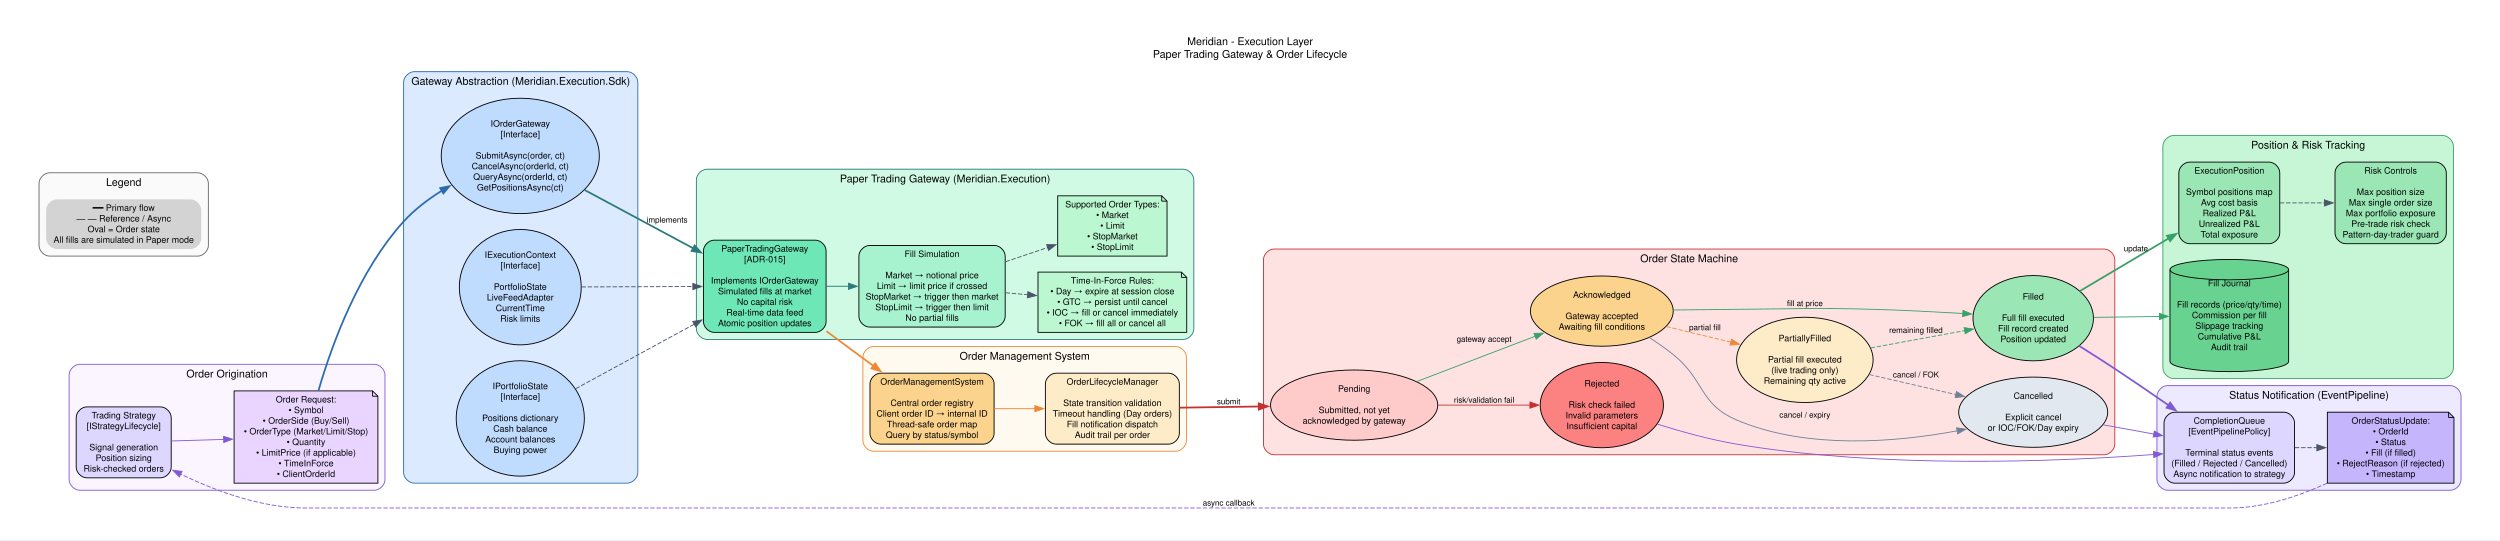
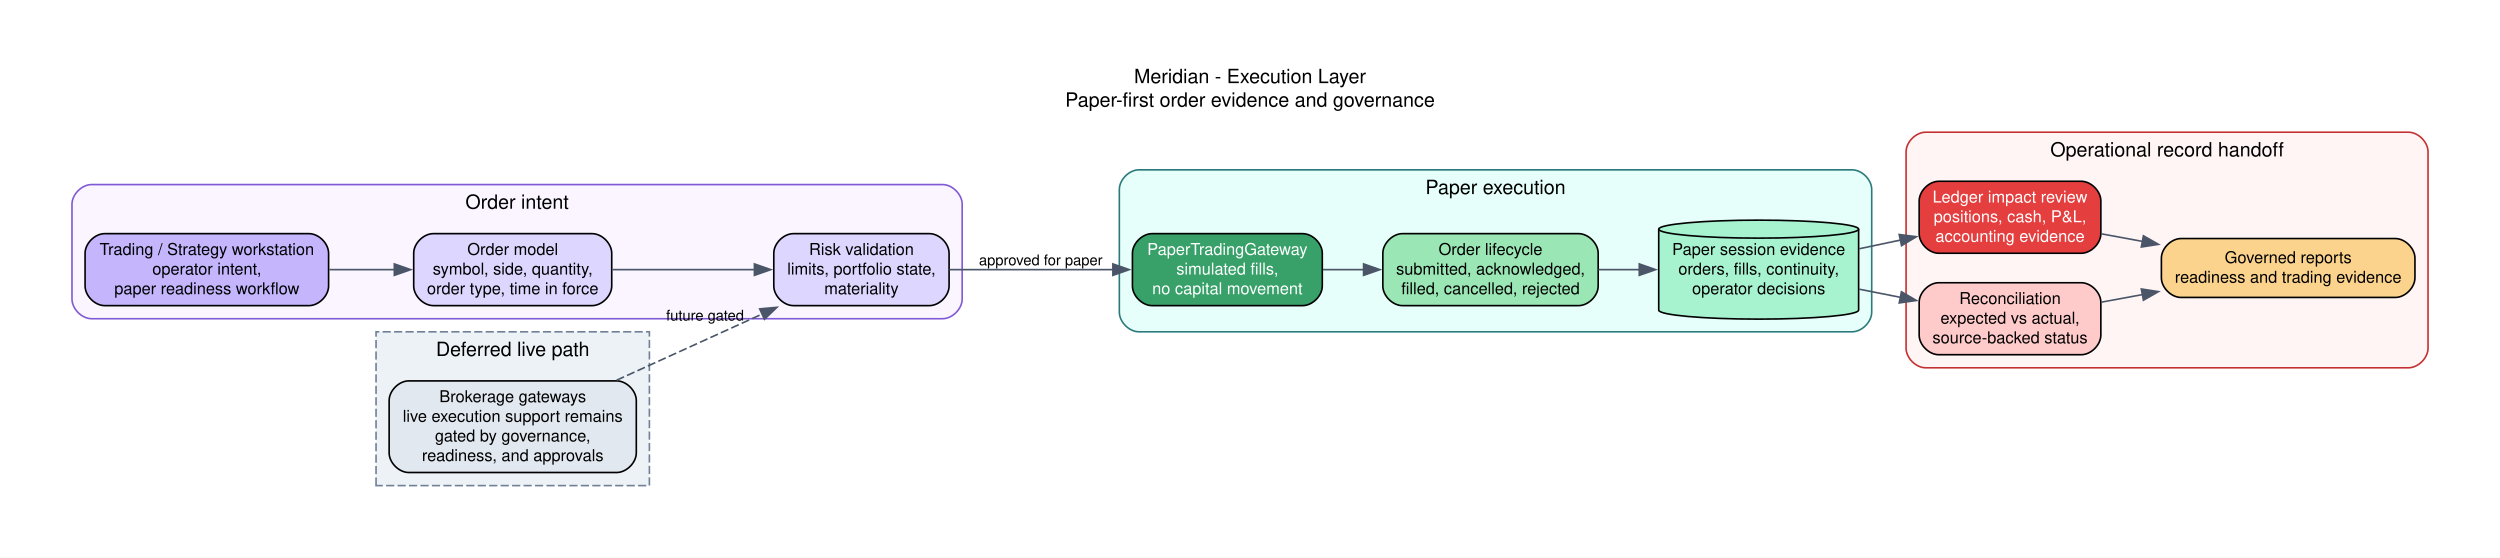
- <svg xmlns="http://www.w3.org/2000/svg" width="2819pt" height="609pt" viewBox="0.00 0.00 2819.00 609.00">
-   <g id="graph0" class="graph" transform="scale(1 1) rotate(0) translate(36 572.8)">
-     <polygon fill="white" stroke="none" points="-36,36 -36,-572.8 2783.06,-572.8 2783.06,36 -36,36" />
-     <text xml:space="preserve" text-anchor="middle" x="1373.53" y="-522" font-family="Helvetica,sans-Serif" font-size="12.00">Meridian - Execution Layer</text>
-     <text xml:space="preserve" text-anchor="middle" x="1373.53" y="-507.6" font-family="Helvetica,sans-Serif" font-size="12.00">Paper Trading Gateway &amp; Order Lifecycle</text>
+ <svg xmlns="http://www.w3.org/2000/svg" width="1528pt" height="341pt" viewBox="0.00 0.00 1528.00 341.00">
+   <g id="graph0" class="graph" transform="scale(1 1) rotate(0) translate(36 304.8)">
+     <polygon fill="white" stroke="none" points="-36,36 -36,-304.8 1492.02,-304.8 1492.02,36 -36,36" />
+     <text xml:space="preserve" text-anchor="middle" x="728.01" y="-254" font-family="Helvetica,sans-Serif" font-size="12.00">Meridian - Execution Layer</text>
+     <text xml:space="preserve" text-anchor="middle" x="728.01" y="-239.6" font-family="Helvetica,sans-Serif" font-size="12.00">Paper-first order evidence and governance</text>
    <g id="clust1" class="cluster">
-       <path fill="#faf5ff" stroke="#805ad5" d="M53.91,-20C53.91,-20 386.11,-20 386.11,-20 392.11,-20 398.11,-26 398.11,-32 398.11,-32 398.11,-150 398.11,-150 398.11,-156 392.11,-162 386.11,-162 386.11,-162 53.91,-162 53.91,-162 47.91,-162 41.91,-156 41.91,-150 41.91,-150 41.91,-32 41.91,-32 41.91,-26 47.91,-20 53.91,-20" />
-       <text xml:space="preserve" text-anchor="middle" x="220.01" y="-147.2" font-family="Helvetica,sans-Serif" font-size="12.00">Order Origination</text>
+       <path fill="#faf5ff" stroke="#805ad5" d="M20,-110C20,-110 540.08,-110 540.08,-110 546.08,-110 552.08,-116 552.08,-122 552.08,-122 552.08,-180 552.08,-180 552.08,-186 546.08,-192 540.08,-192 540.08,-192 20,-192 20,-192 14,-192 8,-186 8,-180 8,-180 8,-122 8,-122 8,-116 14,-110 20,-110" />
+       <text xml:space="preserve" text-anchor="middle" x="280.04" y="-177.2" font-family="Helvetica,sans-Serif" font-size="12.00">Order intent</text>
    </g>
    <g id="clust2" class="cluster">
-       <path fill="#dbeafe" stroke="#2b6cb0" d="M431.11,-28C431.11,-28 671.22,-28 671.22,-28 677.22,-28 683.22,-34 683.22,-40 683.22,-40 683.22,-480 683.22,-480 683.22,-486 677.22,-492 671.22,-492 671.22,-492 431.11,-492 431.11,-492 425.11,-492 419.11,-486 419.11,-480 419.11,-480 419.11,-40 419.11,-40 419.11,-34 425.11,-28 431.11,-28" />
-       <text xml:space="preserve" text-anchor="middle" x="551.16" y="-477.2" font-family="Helvetica,sans-Serif" font-size="12.00">Gateway Abstraction (Meridian.Execution.Sdk)</text>
+       <path fill="#e6fffa" stroke="#2c7a7b" d="M660.14,-102C660.14,-102 1095.99,-102 1095.99,-102 1101.99,-102 1107.99,-108 1107.99,-114 1107.99,-114 1107.99,-189 1107.99,-189 1107.99,-195 1101.99,-201 1095.99,-201 1095.99,-201 660.14,-201 660.14,-201 654.14,-201 648.14,-195 648.14,-189 648.14,-189 648.14,-114 648.14,-114 648.14,-108 654.14,-102 660.14,-102" />
+       <text xml:space="preserve" text-anchor="middle" x="878.06" y="-186.2" font-family="Helvetica,sans-Serif" font-size="12.00">Paper execution</text>
    </g>
    <g id="clust3" class="cluster">
-       <path fill="#d1fae5" stroke="#2c7a7b" d="M761.23,-190C761.23,-190 1298.16,-190 1298.16,-190 1304.16,-190 1310.16,-196 1310.16,-202 1310.16,-202 1310.16,-370 1310.16,-370 1310.16,-376 1304.16,-382 1298.16,-382 1298.16,-382 761.23,-382 761.23,-382 755.23,-382 749.23,-376 749.23,-370 749.23,-370 749.23,-202 749.23,-202 749.23,-196 755.23,-190 761.23,-190" />
-       <text xml:space="preserve" text-anchor="middle" x="1029.69" y="-367.2" font-family="Helvetica,sans-Serif" font-size="12.00">Paper Trading Gateway (Meridian.Execution)</text>
+       <path fill="#fff5f5" stroke="#c53030" d="M1140.99,-80C1140.99,-80 1436.02,-80 1436.02,-80 1442.02,-80 1448.02,-86 1448.02,-92 1448.02,-92 1448.02,-212 1448.02,-212 1448.02,-218 1442.02,-224 1436.02,-224 1436.02,-224 1140.99,-224 1140.99,-224 1134.99,-224 1128.99,-218 1128.99,-212 1128.99,-212 1128.99,-92 1128.99,-92 1128.99,-86 1134.99,-80 1140.99,-80" />
+       <text xml:space="preserve" text-anchor="middle" x="1288.51" y="-209.2" font-family="Helvetica,sans-Serif" font-size="12.00">Operational record handoff</text>
    </g>
    <g id="clust4" class="cluster">
-       <path fill="#fffaf0" stroke="#ed8936" d="M949,-64C949,-64 1289.83,-64 1289.83,-64 1295.83,-64 1301.83,-70 1301.83,-76 1301.83,-76 1301.83,-170 1301.83,-170 1301.83,-176 1295.83,-182 1289.83,-182 1289.83,-182 949,-182 949,-182 943,-182 937,-176 937,-170 937,-170 937,-76 937,-76 937,-70 943,-64 949,-64" />
-       <text xml:space="preserve" text-anchor="middle" x="1119.42" y="-167.2" font-family="Helvetica,sans-Serif" font-size="12.00">Order Management System</text>
-     </g>
-     <g id="clust5" class="cluster">
-       <path fill="#fee2e2" stroke="#c53030" d="M1400.68,-60C1400.68,-60 2336.65,-60 2336.65,-60 2342.65,-60 2348.65,-66 2348.65,-72 2348.65,-72 2348.65,-280 2348.65,-280 2348.65,-286 2342.65,-292 2336.65,-292 2336.65,-292 1400.68,-292 1400.68,-292 1394.68,-292 1388.68,-286 1388.68,-280 1388.68,-280 1388.68,-72 1388.68,-72 1388.68,-66 1394.68,-60 1400.68,-60" />
-       <text xml:space="preserve" text-anchor="middle" x="1868.67" y="-277.2" font-family="Helvetica,sans-Serif" font-size="12.00">Order State Machine</text>
-     </g>
-     <g id="clust6" class="cluster">
-       <path fill="#c6f6d5" stroke="#38a169" d="M2414.86,-146C2414.86,-146 2718.45,-146 2718.45,-146 2724.45,-146 2730.45,-152 2730.45,-158 2730.45,-158 2730.45,-408 2730.45,-408 2730.45,-414 2724.45,-420 2718.45,-420 2718.45,-420 2414.86,-420 2414.86,-420 2408.86,-420 2402.86,-414 2402.86,-408 2402.86,-408 2402.86,-158 2402.86,-158 2402.86,-152 2408.86,-146 2414.86,-146" />
-       <text xml:space="preserve" text-anchor="middle" x="2566.66" y="-405.2" font-family="Helvetica,sans-Serif" font-size="12.00">Position &amp; Risk Tracking</text>
-     </g>
-     <g id="clust7" class="cluster">
-       <path fill="#ede9fe" stroke="#805ad5" d="M2408.17,-20C2408.17,-20 2727.06,-20 2727.06,-20 2733.06,-20 2739.06,-26 2739.06,-32 2739.06,-32 2739.06,-126 2739.06,-126 2739.06,-132 2733.06,-138 2727.06,-138 2727.06,-138 2408.17,-138 2408.17,-138 2402.17,-138 2396.17,-132 2396.17,-126 2396.17,-126 2396.17,-32 2396.17,-32 2396.17,-26 2402.17,-20 2408.17,-20" />
-       <text xml:space="preserve" text-anchor="middle" x="2567.62" y="-123.2" font-family="Helvetica,sans-Serif" font-size="12.00">Status Notification (EventPipeline)</text>
-     </g>
-     <g id="clust8" class="cluster">
-       <path fill="#fafafa" stroke="#666666" d="M20,-284C20,-284 186.96,-284 186.96,-284 192.96,-284 198.96,-290 198.96,-296 198.96,-296 198.96,-366 198.96,-366 198.96,-372 192.96,-378 186.96,-378 186.96,-378 20,-378 20,-378 14,-378 8,-372 8,-366 8,-366 8,-296 8,-296 8,-290 14,-284 20,-284" />
-       <text xml:space="preserve" text-anchor="middle" x="103.48" y="-363.2" font-family="Helvetica,sans-Serif" font-size="12.00">Legend</text>
+       <polygon fill="#edf2f7" stroke="#718096" stroke-dasharray="5,2" points="193.84,-8 193.84,-102 360.91,-102 360.91,-8 193.84,-8" />
+       <text xml:space="preserve" text-anchor="middle" x="277.37" y="-87.2" font-family="Helvetica,sans-Serif" font-size="12.00">Deferred live path</text>
    </g>
    <g id="node1" class="node">
-       <path fill="#ddd6fe" stroke="black" d="M145.05,-114C145.05,-114 61.91,-114 61.91,-114 55.91,-114 49.91,-108 49.91,-102 49.91,-102 49.91,-46 49.91,-46 49.91,-40 55.91,-34 61.91,-34 61.91,-34 145.05,-34 145.05,-34 151.05,-34 157.05,-40 157.05,-46 157.05,-46 157.05,-102 157.05,-102 157.05,-108 151.05,-114 145.05,-114" />
-       <text xml:space="preserve" text-anchor="middle" x="103.48" y="-101" font-family="Helvetica,sans-Serif" font-size="10.00">Trading Strategy</text>
-       <text xml:space="preserve" text-anchor="middle" x="103.48" y="-89" font-family="Helvetica,sans-Serif" font-size="10.00">[IStrategyLifecycle]</text>
-       <text xml:space="preserve" text-anchor="middle" x="103.48" y="-65" font-family="Helvetica,sans-Serif" font-size="10.00">Signal generation</text>
-       <text xml:space="preserve" text-anchor="middle" x="103.48" y="-53" font-family="Helvetica,sans-Serif" font-size="10.00">Position sizing</text>
-       <text xml:space="preserve" text-anchor="middle" x="103.48" y="-41" font-family="Helvetica,sans-Serif" font-size="10.00">Risk-checked orders</text>
+       <path fill="#c4b5fd" stroke="black" d="M152.84,-162C152.84,-162 28,-162 28,-162 22,-162 16,-156 16,-150 16,-150 16,-130 16,-130 16,-124 22,-118 28,-118 28,-118 152.84,-118 152.84,-118 158.84,-118 164.84,-124 164.84,-130 164.84,-130 164.84,-150 164.84,-150 164.84,-156 158.84,-162 152.84,-162" />
+       <text xml:space="preserve" text-anchor="middle" x="90.42" y="-149" font-family="Helvetica,sans-Serif" font-size="10.00">Trading / Strategy workstation</text>
+       <text xml:space="preserve" text-anchor="middle" x="90.42" y="-137" font-family="Helvetica,sans-Serif" font-size="10.00">operator intent,</text>
+       <text xml:space="preserve" text-anchor="middle" x="90.42" y="-125" font-family="Helvetica,sans-Serif" font-size="10.00">paper readiness workflow</text>
    </g>
    <g id="node2" class="node">
-       <polygon fill="#e9d5ff" stroke="black" points="384.11,-132 227.96,-132 227.96,-28 390.11,-28 390.11,-126 384.11,-132" />
-       <polyline fill="none" stroke="black" points="384.11,-132 384.11,-126" />
-       <polyline fill="none" stroke="black" points="390.11,-126 384.11,-126" />
-       <text xml:space="preserve" text-anchor="middle" x="309.03" y="-119" font-family="Helvetica,sans-Serif" font-size="10.00">Order Request:</text>
-       <text xml:space="preserve" text-anchor="middle" x="309.03" y="-107" font-family="Helvetica,sans-Serif" font-size="10.00">• Symbol</text>
-       <text xml:space="preserve" text-anchor="middle" x="309.03" y="-95" font-family="Helvetica,sans-Serif" font-size="10.00">• OrderSide (Buy/Sell)</text>
-       <text xml:space="preserve" text-anchor="middle" x="309.03" y="-83" font-family="Helvetica,sans-Serif" font-size="10.00">• OrderType (Market/Limit/Stop)</text>
-       <text xml:space="preserve" text-anchor="middle" x="309.03" y="-71" font-family="Helvetica,sans-Serif" font-size="10.00">• Quantity</text>
-       <text xml:space="preserve" text-anchor="middle" x="309.03" y="-59" font-family="Helvetica,sans-Serif" font-size="10.00">• LimitPrice (if applicable)</text>
-       <text xml:space="preserve" text-anchor="middle" x="309.03" y="-47" font-family="Helvetica,sans-Serif" font-size="10.00">• TimeInForce</text>
-       <text xml:space="preserve" text-anchor="middle" x="309.03" y="-35" font-family="Helvetica,sans-Serif" font-size="10.00">• ClientOrderId</text>
+       <path fill="#ddd6fe" stroke="black" d="M325.89,-162C325.89,-162 228.85,-162 228.85,-162 222.85,-162 216.85,-156 216.85,-150 216.85,-150 216.85,-130 216.85,-130 216.85,-124 222.85,-118 228.85,-118 228.85,-118 325.89,-118 325.89,-118 331.89,-118 337.89,-124 337.89,-130 337.89,-130 337.89,-150 337.89,-150 337.89,-156 331.89,-162 325.89,-162" />
+       <text xml:space="preserve" text-anchor="middle" x="277.37" y="-149" font-family="Helvetica,sans-Serif" font-size="10.00">Order model</text>
+       <text xml:space="preserve" text-anchor="middle" x="277.37" y="-137" font-family="Helvetica,sans-Serif" font-size="10.00">symbol, side, quantity,</text>
+       <text xml:space="preserve" text-anchor="middle" x="277.37" y="-125" font-family="Helvetica,sans-Serif" font-size="10.00">order type, time in force</text>
+     </g>
+     <g id="edge1" class="edge">
+       <path fill="none" stroke="#4a5568" d="M165.31,-140C178.47,-140 192.14,-140 205.21,-140" />
+       <polygon fill="#4a5568" stroke="#4a5568" points="205.01,-143.5 215.01,-140 205.01,-136.5 205.01,-143.5" />
+     </g>
+     <g id="node3" class="node">
+       <path fill="#ddd6fe" stroke="black" d="M532.08,-162C532.08,-162 448.94,-162 448.94,-162 442.94,-162 436.94,-156 436.94,-150 436.94,-150 436.94,-130 436.94,-130 436.94,-124 442.94,-118 448.94,-118 448.94,-118 532.08,-118 532.08,-118 538.08,-118 544.08,-124 544.08,-130 544.08,-130 544.08,-150 544.08,-150 544.08,-156 538.08,-162 532.08,-162" />
+       <text xml:space="preserve" text-anchor="middle" x="490.51" y="-149" font-family="Helvetica,sans-Serif" font-size="10.00">Risk validation</text>
+       <text xml:space="preserve" text-anchor="middle" x="490.51" y="-137" font-family="Helvetica,sans-Serif" font-size="10.00">limits, portfolio state,</text>
+       <text xml:space="preserve" text-anchor="middle" x="490.51" y="-125" font-family="Helvetica,sans-Serif" font-size="10.00">materiality</text>
+     </g>
+     <g id="edge2" class="edge">
+       <path fill="none" stroke="#4a5568" d="M338.31,-140C365.53,-140 397.76,-140 425.45,-140" />
+       <polygon fill="#4a5568" stroke="#4a5568" points="425.1,-143.5 435.1,-140 425.1,-136.5 425.1,-143.5" />
+     </g>
+     <g id="node4" class="node">
+       <path fill="#38a169" stroke="black" d="M760.19,-162C760.19,-162 668.14,-162 668.14,-162 662.14,-162 656.14,-156 656.14,-150 656.14,-150 656.14,-130 656.14,-130 656.14,-124 662.14,-118 668.14,-118 668.14,-118 760.19,-118 760.19,-118 766.19,-118 772.19,-124 772.19,-130 772.19,-130 772.19,-150 772.19,-150 772.19,-156 766.19,-162 760.19,-162" />
+       <text xml:space="preserve" text-anchor="middle" x="714.16" y="-149" font-family="Helvetica,sans-Serif" font-size="10.00" fill="white">PaperTradingGateway</text>
+       <text xml:space="preserve" text-anchor="middle" x="714.16" y="-137" font-family="Helvetica,sans-Serif" font-size="10.00" fill="white">simulated fills,</text>
+       <text xml:space="preserve" text-anchor="middle" x="714.16" y="-125" font-family="Helvetica,sans-Serif" font-size="10.00" fill="white">no capital movement</text>
+     </g>
+     <g id="edge3" class="edge">
+       <path fill="none" stroke="#4a5568" d="M544.32,-140C574.33,-140 612.25,-140 644.54,-140" />
+       <polygon fill="#4a5568" stroke="#4a5568" points="644.19,-143.5 654.19,-140 644.19,-136.5 644.19,-143.5" />
+       <text xml:space="preserve" text-anchor="middle" x="600.11" y="-142.7" font-family="Helvetica,sans-Serif" font-size="9.00">approved for paper</text>
+     </g>
+     <g id="node5" class="node">
+       <path fill="#9ae6b4" stroke="black" d="M928.81,-162C928.81,-162 821.19,-162 821.19,-162 815.19,-162 809.19,-156 809.19,-150 809.19,-150 809.19,-130 809.19,-130 809.19,-124 815.19,-118 821.19,-118 821.19,-118 928.81,-118 928.81,-118 934.81,-118 940.81,-124 940.81,-130 940.81,-130 940.81,-150 940.81,-150 940.81,-156 934.81,-162 928.81,-162" />
+       <text xml:space="preserve" text-anchor="middle" x="875" y="-149" font-family="Helvetica,sans-Serif" font-size="10.00">Order lifecycle</text>
+       <text xml:space="preserve" text-anchor="middle" x="875" y="-137" font-family="Helvetica,sans-Serif" font-size="10.00">submitted, acknowledged,</text>
+       <text xml:space="preserve" text-anchor="middle" x="875" y="-125" font-family="Helvetica,sans-Serif" font-size="10.00">filled, cancelled, rejected</text>
+     </g>
+     <g id="edge4" class="edge">
+       <path fill="none" stroke="#4a5568" d="M772.51,-140C780.63,-140 789.09,-140 797.51,-140" />
+       <polygon fill="#4a5568" stroke="#4a5568" points="797.41,-143.5 807.41,-140 797.41,-136.5 797.41,-143.5" />
+     </g>
+     <g id="node6" class="node">
+       <path fill="#a7f3d0" stroke="black" d="M1099.99,-164.75C1099.99,-167.78 1072.61,-170.25 1038.9,-170.25 1005.2,-170.25 977.81,-167.78 977.81,-164.75 977.81,-164.75 977.81,-115.25 977.81,-115.25 977.81,-112.22 1005.2,-109.75 1038.9,-109.75 1072.61,-109.75 1099.99,-112.22 1099.99,-115.25 1099.99,-115.25 1099.99,-164.75 1099.99,-164.75" />
+       <path fill="none" stroke="black" d="M1099.99,-164.75C1099.99,-161.72 1072.61,-159.25 1038.9,-159.25 1005.2,-159.25 977.81,-161.72 977.81,-164.75" />
+       <text xml:space="preserve" text-anchor="middle" x="1038.9" y="-149" font-family="Helvetica,sans-Serif" font-size="10.00">Paper session evidence</text>
+       <text xml:space="preserve" text-anchor="middle" x="1038.9" y="-137" font-family="Helvetica,sans-Serif" font-size="10.00">orders, fills, continuity,</text>
+       <text xml:space="preserve" text-anchor="middle" x="1038.9" y="-125" font-family="Helvetica,sans-Serif" font-size="10.00">operator decisions</text>
+     </g>
+     <g id="edge5" class="edge">
+       <path fill="none" stroke="#4a5568" d="M940.92,-140C949.21,-140 957.73,-140 966.11,-140" />
+       <polygon fill="#4a5568" stroke="#4a5568" points="965.92,-143.5 975.92,-140 965.92,-136.5 965.92,-143.5" />
+     </g>
+     <g id="node7" class="node">
+       <path fill="#e53e3e" stroke="black" d="M1236.04,-194C1236.04,-194 1148.99,-194 1148.99,-194 1142.99,-194 1136.99,-188 1136.99,-182 1136.99,-182 1136.99,-162 1136.99,-162 1136.99,-156 1142.99,-150 1148.99,-150 1148.99,-150 1236.04,-150 1236.04,-150 1242.04,-150 1248.04,-156 1248.04,-162 1248.04,-162 1248.04,-182 1248.04,-182 1248.04,-188 1242.04,-194 1236.04,-194" />
+       <text xml:space="preserve" text-anchor="middle" x="1192.52" y="-181" font-family="Helvetica,sans-Serif" font-size="10.00" fill="white">Ledger impact review</text>
+       <text xml:space="preserve" text-anchor="middle" x="1192.52" y="-169" font-family="Helvetica,sans-Serif" font-size="10.00" fill="white">positions, cash, P&amp;L,</text>
+       <text xml:space="preserve" text-anchor="middle" x="1192.52" y="-157" font-family="Helvetica,sans-Serif" font-size="10.00" fill="white">accounting evidence</text>
+     </g>
+     <g id="edge6" class="edge">
+       <path fill="none" stroke="#4a5568" d="M1100.26,-152.74C1108.64,-154.51 1117.29,-156.33 1125.76,-158.12" />
+       <polygon fill="#4a5568" stroke="#4a5568" points="1124.78,-161.49 1135.29,-160.13 1126.23,-154.64 1124.78,-161.49" />
+     </g>
+     <g id="node8" class="node">
+       <path fill="#fecaca" stroke="black" d="M1236.04,-132C1236.04,-132 1148.99,-132 1148.99,-132 1142.99,-132 1136.99,-126 1136.99,-120 1136.99,-120 1136.99,-100 1136.99,-100 1136.99,-94 1142.99,-88 1148.99,-88 1148.99,-88 1236.04,-88 1236.04,-88 1242.04,-88 1248.04,-94 1248.04,-100 1248.04,-100 1248.04,-120 1248.04,-120 1248.04,-126 1242.04,-132 1236.04,-132" />
+       <text xml:space="preserve" text-anchor="middle" x="1192.52" y="-119" font-family="Helvetica,sans-Serif" font-size="10.00">Reconciliation</text>
+       <text xml:space="preserve" text-anchor="middle" x="1192.52" y="-107" font-family="Helvetica,sans-Serif" font-size="10.00">expected vs actual,</text>
+       <text xml:space="preserve" text-anchor="middle" x="1192.52" y="-95" font-family="Helvetica,sans-Serif" font-size="10.00">source-backed status</text>
+     </g>
+     <g id="edge7" class="edge">
+       <path fill="none" stroke="#4a5568" d="M1100.26,-128.06C1108.55,-126.42 1117.1,-124.73 1125.48,-123.07" />
+       <polygon fill="#4a5568" stroke="#4a5568" points="1126.16,-126.5 1135.29,-121.13 1124.8,-119.63 1126.16,-126.5" />
+     </g>
+     <g id="node9" class="node">
+       <path fill="#fbd38d" stroke="black" d="M1428.02,-159C1428.02,-159 1297.04,-159 1297.04,-159 1291.04,-159 1285.04,-153 1285.04,-147 1285.04,-147 1285.04,-135 1285.04,-135 1285.04,-129 1291.04,-123 1297.04,-123 1297.04,-123 1428.02,-123 1428.02,-123 1434.02,-123 1440.02,-129 1440.02,-135 1440.02,-135 1440.02,-147 1440.02,-147 1440.02,-153 1434.02,-159 1428.02,-159" />
+       <text xml:space="preserve" text-anchor="middle" x="1362.53" y="-144" font-family="Helvetica,sans-Serif" font-size="10.00">Governed reports</text>
+       <text xml:space="preserve" text-anchor="middle" x="1362.53" y="-132" font-family="Helvetica,sans-Serif" font-size="10.00">readiness and trading evidence</text>
    </g>
    <g id="edge8" class="edge">
-       <path fill="none" stroke="#805ad5" d="M157.43,-75.56C175.44,-76.09 196.11,-76.7 216.26,-77.29" />
-       <polygon fill="#805ad5" stroke="#805ad5" points="216.1,-80.79 226.2,-77.59 216.3,-73.79 216.1,-80.79" />
-     </g>
-     <g id="node3" class="node">
-       <ellipse fill="#bfdbfe" stroke="black" cx="550.66" cy="-397" rx="89.12" ry="65.05" />
-       <text xml:space="preserve" text-anchor="middle" x="550.66" y="-430" font-family="Helvetica,sans-Serif" font-size="10.00">IOrderGateway</text>
-       <text xml:space="preserve" text-anchor="middle" x="550.66" y="-418" font-family="Helvetica,sans-Serif" font-size="10.00">[Interface]</text>
-       <text xml:space="preserve" text-anchor="middle" x="550.66" y="-394" font-family="Helvetica,sans-Serif" font-size="10.00">SubmitAsync(order, ct)</text>
-       <text xml:space="preserve" text-anchor="middle" x="550.66" y="-382" font-family="Helvetica,sans-Serif" font-size="10.00">CancelAsync(orderId, ct)</text>
-       <text xml:space="preserve" text-anchor="middle" x="550.66" y="-370" font-family="Helvetica,sans-Serif" font-size="10.00">QueryAsync(orderId, ct)</text>
-       <text xml:space="preserve" text-anchor="middle" x="550.66" y="-358" font-family="Helvetica,sans-Serif" font-size="10.00">GetPositionsAsync(ct)</text>
+       <path fill="none" stroke="#4a5568" d="M1248.53,-161.85C1256.58,-160.36 1265.04,-158.8 1273.55,-157.23" />
+       <polygon fill="#4a5568" stroke="#4a5568" points="1274.06,-160.7 1283.25,-155.44 1272.78,-153.82 1274.06,-160.7" />
    </g>
    <g id="edge9" class="edge">
-       <path fill="none" stroke="#2b6cb0" stroke-width="2" d="M323.1,-132.32C338.58,-185.52 368.83,-267.78 419.11,-323 431.36,-336.46 446.65,-348.09 462.41,-357.88" />
-       <polygon fill="#2b6cb0" stroke="#2b6cb0" stroke-width="2" points="460.37,-360.74 470.76,-362.82 463.94,-354.71 460.37,-360.74" />
+       <path fill="none" stroke="#4a5568" d="M1248.53,-120.15C1256.58,-121.64 1265.04,-123.2 1273.55,-124.77" />
+       <polygon fill="#4a5568" stroke="#4a5568" points="1272.78,-128.18 1283.25,-126.56 1274.06,-121.3 1272.78,-128.18" />
    </g>
-     <g id="node6" class="node">
-       <path fill="#6ee7b7" stroke="black" d="M883.5,-302C883.5,-302 769.23,-302 769.23,-302 763.23,-302 757.23,-296 757.23,-290 757.23,-290 757.23,-210 757.23,-210 757.23,-204 763.23,-198 769.23,-198 769.23,-198 883.5,-198 883.5,-198 889.5,-198 895.5,-204 895.5,-210 895.5,-210 895.5,-290 895.5,-290 895.5,-296 889.5,-302 883.5,-302" />
-       <text xml:space="preserve" text-anchor="middle" x="826.36" y="-289" font-family="Helvetica,sans-Serif" font-size="10.00">PaperTradingGateway</text>
-       <text xml:space="preserve" text-anchor="middle" x="826.36" y="-277" font-family="Helvetica,sans-Serif" font-size="10.00">[ADR-015]</text>
-       <text xml:space="preserve" text-anchor="middle" x="826.36" y="-253" font-family="Helvetica,sans-Serif" font-size="10.00">Implements IOrderGateway</text>
-       <text xml:space="preserve" text-anchor="middle" x="826.36" y="-241" font-family="Helvetica,sans-Serif" font-size="10.00">Simulated fills at market</text>
-       <text xml:space="preserve" text-anchor="middle" x="826.36" y="-229" font-family="Helvetica,sans-Serif" font-size="10.00">No capital risk</text>
-       <text xml:space="preserve" text-anchor="middle" x="826.36" y="-217" font-family="Helvetica,sans-Serif" font-size="10.00">Real-time data feed</text>
-       <text xml:space="preserve" text-anchor="middle" x="826.36" y="-205" font-family="Helvetica,sans-Serif" font-size="10.00">Atomic position updates</text>
-     </g>
-     <g id="edge12" class="edge">
-       <path fill="none" stroke="#2c7a7b" stroke-width="2" d="M623.22,-358.57C660.84,-338.36 707.07,-313.53 745.82,-292.72" />
-       <polygon fill="#2c7a7b" stroke="#2c7a7b" stroke-width="2" points="747.24,-295.93 754.39,-288.12 743.92,-289.77 747.24,-295.93" />
-       <text xml:space="preserve" text-anchor="middle" x="716.22" y="-321.79" font-family="Helvetica,sans-Serif" font-size="9.00">implements</text>
-     </g>
-     <g id="node4" class="node">
-       <ellipse fill="#bfdbfe" stroke="black" cx="550.66" cy="-249" rx="68.7" ry="65.05" />
-       <text xml:space="preserve" text-anchor="middle" x="550.66" y="-282" font-family="Helvetica,sans-Serif" font-size="10.00">IExecutionContext</text>
-       <text xml:space="preserve" text-anchor="middle" x="550.66" y="-270" font-family="Helvetica,sans-Serif" font-size="10.00">[Interface]</text>
-       <text xml:space="preserve" text-anchor="middle" x="550.66" y="-246" font-family="Helvetica,sans-Serif" font-size="10.00">PortfolioState</text>
-       <text xml:space="preserve" text-anchor="middle" x="550.66" y="-234" font-family="Helvetica,sans-Serif" font-size="10.00">LiveFeedAdapter</text>
-       <text xml:space="preserve" text-anchor="middle" x="550.66" y="-222" font-family="Helvetica,sans-Serif" font-size="10.00">CurrentTime</text>
-       <text xml:space="preserve" text-anchor="middle" x="550.66" y="-210" font-family="Helvetica,sans-Serif" font-size="10.00">Risk limits</text>
+     <g id="node10" class="node">
+       <path fill="#e2e8f0" stroke="black" d="M340.91,-72C340.91,-72 213.84,-72 213.84,-72 207.84,-72 201.84,-66 201.84,-60 201.84,-60 201.84,-28 201.84,-28 201.84,-22 207.84,-16 213.84,-16 213.84,-16 340.91,-16 340.91,-16 346.91,-16 352.91,-22 352.91,-28 352.91,-28 352.91,-60 352.91,-60 352.91,-66 346.91,-72 340.91,-72" />
+       <text xml:space="preserve" text-anchor="middle" x="277.37" y="-59" font-family="Helvetica,sans-Serif" font-size="10.00">Brokerage gateways</text>
+       <text xml:space="preserve" text-anchor="middle" x="277.37" y="-47" font-family="Helvetica,sans-Serif" font-size="10.00">live execution support remains</text>
+       <text xml:space="preserve" text-anchor="middle" x="277.37" y="-35" font-family="Helvetica,sans-Serif" font-size="10.00">gated by governance,</text>
+       <text xml:space="preserve" text-anchor="middle" x="277.37" y="-23" font-family="Helvetica,sans-Serif" font-size="10.00">readiness, and approvals</text>
    </g>
    <g id="edge10" class="edge">
-       <path fill="none" stroke="#4a5568" stroke-dasharray="5,2" d="M619.67,-249.25C657.79,-249.39 705.56,-249.56 745.46,-249.71" />
-       <polygon fill="#4a5568" stroke="#4a5568" points="745.23,-253.21 755.24,-249.74 745.26,-246.21 745.23,-253.21" />
-     </g>
-     <g id="node5" class="node">
-       <ellipse fill="#bfdbfe" stroke="black" cx="550.66" cy="-101" rx="72.23" ry="65.05" />
-       <text xml:space="preserve" text-anchor="middle" x="550.66" y="-134" font-family="Helvetica,sans-Serif" font-size="10.00">IPortfolioState</text>
-       <text xml:space="preserve" text-anchor="middle" x="550.66" y="-122" font-family="Helvetica,sans-Serif" font-size="10.00">[Interface]</text>
-       <text xml:space="preserve" text-anchor="middle" x="550.66" y="-98" font-family="Helvetica,sans-Serif" font-size="10.00">Positions dictionary</text>
-       <text xml:space="preserve" text-anchor="middle" x="550.66" y="-86" font-family="Helvetica,sans-Serif" font-size="10.00">Cash balance</text>
-       <text xml:space="preserve" text-anchor="middle" x="550.66" y="-74" font-family="Helvetica,sans-Serif" font-size="10.00">Account balances</text>
-       <text xml:space="preserve" text-anchor="middle" x="550.66" y="-62" font-family="Helvetica,sans-Serif" font-size="10.00">Buying power</text>
-     </g>
-     <g id="edge11" class="edge">
-       <path fill="none" stroke="#4a5568" stroke-dasharray="5,2" d="M613.09,-134.44C652.63,-155.96 704.39,-184.14 746.9,-207.28" />
-       <polygon fill="#4a5568" stroke="#4a5568" points="745.15,-210.32 755.6,-212.02 748.5,-204.17 745.15,-210.32" />
-     </g>
-     <g id="node7" class="node">
-       <path fill="#a7f3d0" stroke="black" d="M1085.45,-296C1085.45,-296 944.5,-296 944.5,-296 938.5,-296 932.5,-290 932.5,-284 932.5,-284 932.5,-216 932.5,-216 932.5,-210 938.5,-204 944.5,-204 944.5,-204 1085.45,-204 1085.45,-204 1091.45,-204 1097.45,-210 1097.45,-216 1097.45,-216 1097.45,-284 1097.45,-284 1097.45,-290 1091.45,-296 1085.45,-296" />
-       <text xml:space="preserve" text-anchor="middle" x="1014.97" y="-283" font-family="Helvetica,sans-Serif" font-size="10.00">Fill Simulation</text>
-       <text xml:space="preserve" text-anchor="middle" x="1014.97" y="-259" font-family="Helvetica,sans-Serif" font-size="10.00">Market → notional price</text>
-       <text xml:space="preserve" text-anchor="middle" x="1014.97" y="-247" font-family="Helvetica,sans-Serif" font-size="10.00">Limit → limit price if crossed</text>
-       <text xml:space="preserve" text-anchor="middle" x="1014.97" y="-235" font-family="Helvetica,sans-Serif" font-size="10.00">StopMarket → trigger then market</text>
-       <text xml:space="preserve" text-anchor="middle" x="1014.97" y="-223" font-family="Helvetica,sans-Serif" font-size="10.00">StopLimit → trigger then limit</text>
-       <text xml:space="preserve" text-anchor="middle" x="1014.97" y="-211" font-family="Helvetica,sans-Serif" font-size="10.00">No partial fills</text>
-     </g>
-     <g id="edge13" class="edge">
-       <path fill="none" stroke="#2c7a7b" d="M895.79,-250C903.94,-250 912.37,-250 920.79,-250" />
-       <polygon fill="#2c7a7b" stroke="#2c7a7b" points="920.74,-253.5 930.74,-250 920.74,-246.5 920.74,-253.5" />
-     </g>
-     <g id="node10" class="node">
-       <path fill="#fbd38d" stroke="black" d="M1072.94,-152C1072.94,-152 957,-152 957,-152 951,-152 945,-146 945,-140 945,-140 945,-84 945,-84 945,-78 951,-72 957,-72 957,-72 1072.94,-72 1072.94,-72 1078.94,-72 1084.94,-78 1084.94,-84 1084.94,-84 1084.94,-140 1084.94,-140 1084.94,-146 1078.94,-152 1072.94,-152" />
-       <text xml:space="preserve" text-anchor="middle" x="1014.97" y="-139" font-family="Helvetica,sans-Serif" font-size="10.00">OrderManagementSystem</text>
-       <text xml:space="preserve" text-anchor="middle" x="1014.97" y="-115" font-family="Helvetica,sans-Serif" font-size="10.00">Central order registry</text>
-       <text xml:space="preserve" text-anchor="middle" x="1014.97" y="-103" font-family="Helvetica,sans-Serif" font-size="10.00">Client order ID → internal ID</text>
-       <text xml:space="preserve" text-anchor="middle" x="1014.97" y="-91" font-family="Helvetica,sans-Serif" font-size="10.00">Thread-safe order map</text>
-       <text xml:space="preserve" text-anchor="middle" x="1014.97" y="-79" font-family="Helvetica,sans-Serif" font-size="10.00">Query by status/symbol</text>
-     </g>
-     <g id="edge16" class="edge">
-       <path fill="none" stroke="#ed8936" stroke-width="2" d="M895.79,-199.4C913.11,-186.59 931.65,-172.88 948.8,-160.2" />
-       <polygon fill="#ed8936" stroke="#ed8936" stroke-width="2" points="950.88,-163.01 956.84,-154.25 946.72,-157.38 950.88,-163.01" />
-     </g>
-     <g id="node8" class="node">
-       <polygon fill="#bbf7d0" stroke="black" points="1296.16,-266 1134.45,-266 1134.45,-198 1302.16,-198 1302.16,-260 1296.16,-266" />
-       <polyline fill="none" stroke="black" points="1296.16,-266 1296.16,-260" />
-       <polyline fill="none" stroke="black" points="1302.16,-260 1296.16,-260" />
-       <text xml:space="preserve" text-anchor="middle" x="1218.3" y="-253" font-family="Helvetica,sans-Serif" font-size="10.00">Time-In-Force Rules:</text>
-       <text xml:space="preserve" text-anchor="middle" x="1218.3" y="-241" font-family="Helvetica,sans-Serif" font-size="10.00">• Day → expire at session close</text>
-       <text xml:space="preserve" text-anchor="middle" x="1218.3" y="-229" font-family="Helvetica,sans-Serif" font-size="10.00">• GTC → persist until cancel</text>
-       <text xml:space="preserve" text-anchor="middle" x="1218.3" y="-217" font-family="Helvetica,sans-Serif" font-size="10.00">• IOC → fill or cancel immediately</text>
-       <text xml:space="preserve" text-anchor="middle" x="1218.3" y="-205" font-family="Helvetica,sans-Serif" font-size="10.00">• FOK → fill all or cancel all</text>
-     </g>
-     <g id="edge14" class="edge">
-       <path fill="none" stroke="#4a5568" stroke-dasharray="5,2" d="M1097.86,-242.68C1106.09,-241.94 1114.5,-241.19 1122.85,-240.44" />
-       <polygon fill="#4a5568" stroke="#4a5568" points="1123.02,-243.94 1132.67,-239.57 1122.4,-236.97 1123.02,-243.94" />
-     </g>
-     <g id="node9" class="node">
-       <polygon fill="#bbf7d0" stroke="black" points="1273.94,-352 1156.66,-352 1156.66,-284 1279.94,-284 1279.94,-346 1273.94,-352" />
-       <polyline fill="none" stroke="black" points="1273.94,-352 1273.94,-346" />
-       <polyline fill="none" stroke="black" points="1279.94,-346 1273.94,-346" />
-       <text xml:space="preserve" text-anchor="middle" x="1218.3" y="-339" font-family="Helvetica,sans-Serif" font-size="10.00">Supported Order Types:</text>
-       <text xml:space="preserve" text-anchor="middle" x="1218.3" y="-327" font-family="Helvetica,sans-Serif" font-size="10.00">• Market</text>
-       <text xml:space="preserve" text-anchor="middle" x="1218.3" y="-315" font-family="Helvetica,sans-Serif" font-size="10.00">• Limit</text>
-       <text xml:space="preserve" text-anchor="middle" x="1218.3" y="-303" font-family="Helvetica,sans-Serif" font-size="10.00">• StopMarket</text>
-       <text xml:space="preserve" text-anchor="middle" x="1218.3" y="-291" font-family="Helvetica,sans-Serif" font-size="10.00">• StopLimit</text>
-     </g>
-     <g id="edge15" class="edge">
-       <path fill="none" stroke="#4a5568" stroke-dasharray="5,2" d="M1097.86,-277.66C1113.69,-283.01 1130.17,-288.57 1145.65,-293.8" />
-       <polygon fill="#4a5568" stroke="#4a5568" points="1144.15,-296.99 1154.75,-296.87 1146.39,-290.36 1144.15,-296.99" />
-     </g>
-     <g id="node11" class="node">
-       <path fill="#feebc8" stroke="black" d="M1281.83,-152C1281.83,-152 1154.77,-152 1154.77,-152 1148.77,-152 1142.77,-146 1142.77,-140 1142.77,-140 1142.77,-84 1142.77,-84 1142.77,-78 1148.77,-72 1154.77,-72 1154.77,-72 1281.83,-72 1281.83,-72 1287.83,-72 1293.83,-78 1293.83,-84 1293.83,-84 1293.83,-140 1293.83,-140 1293.83,-146 1287.83,-152 1281.83,-152" />
-       <text xml:space="preserve" text-anchor="middle" x="1218.3" y="-139" font-family="Helvetica,sans-Serif" font-size="10.00">OrderLifecycleManager</text>
-       <text xml:space="preserve" text-anchor="middle" x="1218.3" y="-115" font-family="Helvetica,sans-Serif" font-size="10.00">State transition validation</text>
-       <text xml:space="preserve" text-anchor="middle" x="1218.3" y="-103" font-family="Helvetica,sans-Serif" font-size="10.00">Timeout handling (Day orders)</text>
-       <text xml:space="preserve" text-anchor="middle" x="1218.3" y="-91" font-family="Helvetica,sans-Serif" font-size="10.00">Fill notification dispatch</text>
-       <text xml:space="preserve" text-anchor="middle" x="1218.3" y="-79" font-family="Helvetica,sans-Serif" font-size="10.00">Audit trail per order</text>
-     </g>
-     <g id="edge17" class="edge">
-       <path fill="none" stroke="#ed8936" d="M1085.26,-112C1100.09,-112 1115.92,-112 1131.29,-112" />
-       <polygon fill="#ed8936" stroke="#ed8936" points="1130.87,-115.5 1140.87,-112 1130.87,-108.5 1130.87,-115.5" />
-     </g>
-     <g id="node12" class="node">
-       <ellipse fill="#fecaca" stroke="black" cx="1490.94" cy="-116" rx="94.26" ry="39.6" />
-       <text xml:space="preserve" text-anchor="middle" x="1490.94" y="-131" font-family="Helvetica,sans-Serif" font-size="10.00">Pending</text>
-       <text xml:space="preserve" text-anchor="middle" x="1490.94" y="-107" font-family="Helvetica,sans-Serif" font-size="10.00">Submitted, not yet</text>
-       <text xml:space="preserve" text-anchor="middle" x="1490.94" y="-95" font-family="Helvetica,sans-Serif" font-size="10.00">acknowledged by gateway</text>
-     </g>
-     <g id="edge18" class="edge">
-       <path fill="none" stroke="#c53030" stroke-width="2" d="M1294.33,-113.11C1321.98,-113.52 1353.85,-113.99 1383.73,-114.43" />
-       <polygon fill="#c53030" stroke="#c53030" stroke-width="2" points="1383.32,-117.92 1393.37,-114.57 1383.43,-110.93 1383.32,-117.92" />
-       <text xml:space="preserve" text-anchor="middle" x="1349.42" y="-116.94" font-family="Helvetica,sans-Serif" font-size="9.00">submit</text>
-     </g>
-     <g id="node13" class="node">
-       <ellipse fill="#fbd38d" stroke="black" cx="1770.21" cy="-222" rx="80.49" ry="39.6" />
-       <text xml:space="preserve" text-anchor="middle" x="1770.21" y="-237" font-family="Helvetica,sans-Serif" font-size="10.00">Acknowledged</text>
-       <text xml:space="preserve" text-anchor="middle" x="1770.21" y="-213" font-family="Helvetica,sans-Serif" font-size="10.00">Gateway accepted</text>
-       <text xml:space="preserve" text-anchor="middle" x="1770.21" y="-201" font-family="Helvetica,sans-Serif" font-size="10.00">Awaiting fill conditions</text>
-     </g>
-     <g id="edge1" class="edge">
-       <path fill="none" stroke="#38a169" d="M1561.55,-142.61C1602.28,-158.18 1653.68,-177.83 1695.15,-193.69" />
-       <polygon fill="#38a169" stroke="#38a169" points="1693.74,-196.89 1704.33,-197.2 1696.24,-190.36 1693.74,-196.89" />
-       <text xml:space="preserve" text-anchor="middle" x="1637.46" y="-187.39" font-family="Helvetica,sans-Serif" font-size="9.00">gateway accept</text>
-     </g>
-     <g id="node17" class="node">
-       <ellipse fill="#fc8181" stroke="black" cx="1770.21" cy="-116" rx="69.48" ry="48.08" />
-       <text xml:space="preserve" text-anchor="middle" x="1770.21" y="-137" font-family="Helvetica,sans-Serif" font-size="10.00">Rejected</text>
-       <text xml:space="preserve" text-anchor="middle" x="1770.21" y="-113" font-family="Helvetica,sans-Serif" font-size="10.00">Risk check failed</text>
-       <text xml:space="preserve" text-anchor="middle" x="1770.21" y="-101" font-family="Helvetica,sans-Serif" font-size="10.00">Invalid parameters</text>
-       <text xml:space="preserve" text-anchor="middle" x="1770.21" y="-89" font-family="Helvetica,sans-Serif" font-size="10.00">Insufficient capital</text>
-     </g>
-     <g id="edge2" class="edge">
-       <path fill="none" stroke="#c53030" d="M1585.43,-116C1619.18,-116 1656.94,-116 1689.41,-116" />
-       <polygon fill="#c53030" stroke="#c53030" points="1689.15,-119.5 1699.15,-116 1689.15,-112.5 1689.15,-119.5" />
-       <text xml:space="preserve" text-anchor="middle" x="1637.46" y="-118.7" font-family="Helvetica,sans-Serif" font-size="9.00">risk/validation fail</text>
-     </g>
-     <g id="node14" class="node">
-       <ellipse fill="#9ae6b4" stroke="black" cx="2256.64" cy="-214" rx="67.9" ry="48.08" />
-       <text xml:space="preserve" text-anchor="middle" x="2256.64" y="-235" font-family="Helvetica,sans-Serif" font-size="10.00">Filled</text>
-       <text xml:space="preserve" text-anchor="middle" x="2256.64" y="-211" font-family="Helvetica,sans-Serif" font-size="10.00">Full fill executed</text>
-       <text xml:space="preserve" text-anchor="middle" x="2256.64" y="-199" font-family="Helvetica,sans-Serif" font-size="10.00">Fill record created</text>
-       <text xml:space="preserve" text-anchor="middle" x="2256.64" y="-187" font-family="Helvetica,sans-Serif" font-size="10.00">Position updated</text>
-     </g>
-     <g id="edge3" class="edge">
-       <path fill="none" stroke="#38a169" d="M1851.14,-223.26C1874.09,-223.56 1899.14,-223.85 1922.21,-224 1990.61,-224.45 2007.74,-225.9 2076.11,-224 2109.32,-223.08 2145.95,-221.19 2177.41,-219.31" />
-       <polygon fill="#38a169" stroke="#38a169" points="2177.48,-222.81 2187.24,-218.7 2177.05,-215.82 2177.48,-222.81" />
-       <text xml:space="preserve" text-anchor="middle" x="1999.16" y="-227.66" font-family="Helvetica,sans-Serif" font-size="9.00">fill at price</text>
-     </g>
-     <g id="node15" class="node">
-       <ellipse fill="#feebc8" stroke="black" cx="1999.16" cy="-167" rx="76.95" ry="48.08" />
-       <text xml:space="preserve" text-anchor="middle" x="1999.16" y="-188" font-family="Helvetica,sans-Serif" font-size="10.00">PartiallyFilled</text>
-       <text xml:space="preserve" text-anchor="middle" x="1999.16" y="-164" font-family="Helvetica,sans-Serif" font-size="10.00">Partial fill executed</text>
-       <text xml:space="preserve" text-anchor="middle" x="1999.16" y="-152" font-family="Helvetica,sans-Serif" font-size="10.00">(live trading only)</text>
-       <text xml:space="preserve" text-anchor="middle" x="1999.16" y="-140" font-family="Helvetica,sans-Serif" font-size="10.00">Remaining qty active</text>
-     </g>
-     <g id="edge4" class="edge">
-       <path fill="none" stroke="#ed8936" stroke-dasharray="5,2" d="M1843.02,-204.6C1866.12,-199 1891.88,-192.76 1915.68,-186.99" />
-       <polygon fill="#ed8936" stroke="#ed8936" points="1916.46,-190.4 1925.35,-184.65 1914.81,-183.6 1916.46,-190.4" />
-       <text xml:space="preserve" text-anchor="middle" x="1886.46" y="-200.49" font-family="Helvetica,sans-Serif" font-size="9.00">partial fill</text>
-     </g>
-     <g id="node16" class="node">
-       <ellipse fill="#e2e8f0" stroke="black" cx="2256.64" cy="-108" rx="84" ry="39.6" />
-       <text xml:space="preserve" text-anchor="middle" x="2256.64" y="-123" font-family="Helvetica,sans-Serif" font-size="10.00">Cancelled</text>
-       <text xml:space="preserve" text-anchor="middle" x="2256.64" y="-99" font-family="Helvetica,sans-Serif" font-size="10.00">Explicit cancel</text>
-       <text xml:space="preserve" text-anchor="middle" x="2256.64" y="-87" font-family="Helvetica,sans-Serif" font-size="10.00">or IOC/FOK/Day expiry</text>
-     </g>
-     <g id="edge6" class="edge">
-       <path fill="none" stroke="#718096" d="M1823.79,-192.16C1833.04,-186.2 1842.36,-179.7 1850.7,-173 1886.31,-144.4 1880.16,-117.01 1922.21,-99.2 2001.68,-65.55 2101.62,-74.06 2171.27,-87.05" />
-       <polygon fill="#718096" stroke="#718096" points="2170.21,-90.41 2180.69,-88.88 2171.54,-83.53 2170.21,-90.41" />
-       <text xml:space="preserve" text-anchor="middle" x="1999.16" y="-101.9" font-family="Helvetica,sans-Serif" font-size="9.00">cancel / expiry</text>
-     </g>
-     <g id="node18" class="node">
-       <path fill="#9ae6b4" stroke="black" d="M2522.67,-390C2522.67,-390 2432.85,-390 2432.85,-390 2426.85,-390 2420.85,-384 2420.85,-378 2420.85,-378 2420.85,-310 2420.85,-310 2420.85,-304 2426.85,-298 2432.85,-298 2432.85,-298 2522.67,-298 2522.67,-298 2528.67,-298 2534.67,-304 2534.67,-310 2534.67,-310 2534.67,-378 2534.67,-378 2534.67,-384 2528.67,-390 2522.67,-390" />
-       <text xml:space="preserve" text-anchor="middle" x="2477.76" y="-377" font-family="Helvetica,sans-Serif" font-size="10.00">ExecutionPosition</text>
-       <text xml:space="preserve" text-anchor="middle" x="2477.76" y="-353" font-family="Helvetica,sans-Serif" font-size="10.00">Symbol positions map</text>
-       <text xml:space="preserve" text-anchor="middle" x="2477.76" y="-341" font-family="Helvetica,sans-Serif" font-size="10.00">Avg cost basis</text>
-       <text xml:space="preserve" text-anchor="middle" x="2477.76" y="-329" font-family="Helvetica,sans-Serif" font-size="10.00">Realized P&amp;L</text>
-       <text xml:space="preserve" text-anchor="middle" x="2477.76" y="-317" font-family="Helvetica,sans-Serif" font-size="10.00">Unrealized P&amp;L</text>
-       <text xml:space="preserve" text-anchor="middle" x="2477.76" y="-305" font-family="Helvetica,sans-Serif" font-size="10.00">Total exposure</text>
-     </g>
-     <g id="edge19" class="edge">
-       <path fill="none" stroke="#38a169" stroke-width="2" d="M2309.29,-244.64C2339.17,-262.37 2377.12,-284.88 2409.33,-303.99" />
-       <polygon fill="#38a169" stroke="#38a169" stroke-width="2" points="2407.47,-306.96 2417.86,-309.05 2411.04,-300.94 2407.47,-306.96" />
-       <text xml:space="preserve" text-anchor="middle" x="2372.41" y="-289.48" font-family="Helvetica,sans-Serif" font-size="9.00">update</text>
-     </g>
-     <g id="node20" class="node">
-       <path fill="#68d391" stroke="black" d="M2544.66,-268.75C2544.66,-275.1 2514.67,-280.25 2477.76,-280.25 2440.84,-280.25 2410.86,-275.1 2410.86,-268.75 2410.86,-268.75 2410.86,-165.25 2410.86,-165.25 2410.86,-158.9 2440.84,-153.75 2477.76,-153.75 2514.67,-153.75 2544.66,-158.9 2544.66,-165.25 2544.66,-165.25 2544.66,-268.75 2544.66,-268.75" />
-       <path fill="none" stroke="black" d="M2544.66,-268.75C2544.66,-262.4 2514.67,-257.25 2477.76,-257.25 2440.84,-257.25 2410.86,-262.4 2410.86,-268.75" />
-       <text xml:space="preserve" text-anchor="middle" x="2477.76" y="-250" font-family="Helvetica,sans-Serif" font-size="10.00">Fill Journal</text>
-       <text xml:space="preserve" text-anchor="middle" x="2477.76" y="-226" font-family="Helvetica,sans-Serif" font-size="10.00">Fill records (price/qty/time)</text>
-       <text xml:space="preserve" text-anchor="middle" x="2477.76" y="-214" font-family="Helvetica,sans-Serif" font-size="10.00">Commission per fill</text>
-       <text xml:space="preserve" text-anchor="middle" x="2477.76" y="-202" font-family="Helvetica,sans-Serif" font-size="10.00">Slippage tracking</text>
-       <text xml:space="preserve" text-anchor="middle" x="2477.76" y="-190" font-family="Helvetica,sans-Serif" font-size="10.00">Cumulative P&amp;L</text>
-       <text xml:space="preserve" text-anchor="middle" x="2477.76" y="-178" font-family="Helvetica,sans-Serif" font-size="10.00">Audit trail</text>
-     </g>
-     <g id="edge20" class="edge">
-       <path fill="none" stroke="#38a169" d="M2324.88,-214.92C2348.33,-215.24 2374.85,-215.6 2399.09,-215.94" />
-       <polygon fill="#38a169" stroke="#38a169" points="2398.85,-219.43 2408.9,-216.07 2398.94,-212.43 2398.85,-219.43" />
-     </g>
-     <g id="node21" class="node">
-       <path fill="#ddd6fe" stroke="black" d="M2539.34,-108C2539.34,-108 2416.17,-108 2416.17,-108 2410.17,-108 2404.17,-102 2404.17,-96 2404.17,-96 2404.17,-40 2404.17,-40 2404.17,-34 2410.17,-28 2416.17,-28 2416.17,-28 2539.34,-28 2539.34,-28 2545.34,-28 2551.34,-34 2551.34,-40 2551.34,-40 2551.34,-96 2551.34,-96 2551.34,-102 2545.34,-108 2539.34,-108" />
-       <text xml:space="preserve" text-anchor="middle" x="2477.76" y="-95" font-family="Helvetica,sans-Serif" font-size="10.00">CompletionQueue</text>
-       <text xml:space="preserve" text-anchor="middle" x="2477.76" y="-83" font-family="Helvetica,sans-Serif" font-size="10.00">[EventPipelinePolicy]</text>
-       <text xml:space="preserve" text-anchor="middle" x="2477.76" y="-59" font-family="Helvetica,sans-Serif" font-size="10.00">Terminal status events</text>
-       <text xml:space="preserve" text-anchor="middle" x="2477.76" y="-47" font-family="Helvetica,sans-Serif" font-size="10.00">(Filled / Rejected / Cancelled)</text>
-       <text xml:space="preserve" text-anchor="middle" x="2477.76" y="-35" font-family="Helvetica,sans-Serif" font-size="10.00">Async notification to strategy</text>
-     </g>
-     <g id="edge22" class="edge">
-       <path fill="none" stroke="#805ad5" stroke-width="2" d="M2308.46,-182.77C2321.63,-174.51 2335.73,-165.52 2348.65,-157 2368.48,-143.91 2389.77,-129.34 2409.19,-115.83" />
-       <polygon fill="#805ad5" stroke="#805ad5" stroke-width="2" points="2411.08,-118.78 2417.28,-110.19 2407.07,-113.04 2411.08,-118.78" />
-     </g>
-     <g id="edge5" class="edge">
-       <path fill="none" stroke="#38a169" stroke-dasharray="5,2" d="M2073.37,-180.47C2106.62,-186.59 2145.94,-193.82 2179.54,-200" />
-       <polygon fill="#38a169" stroke="#38a169" points="2178.74,-203.41 2189.2,-201.78 2180,-196.53 2178.74,-203.41" />
-       <text xml:space="preserve" text-anchor="middle" x="2124.38" y="-197.41" font-family="Helvetica,sans-Serif" font-size="9.00">remaining filled</text>
-     </g>
-     <g id="edge7" class="edge">
-       <path fill="none" stroke="#718096" stroke-dasharray="5,2" d="M2071.67,-150.49C2102.04,-143.47 2137.71,-135.24 2169.52,-127.89" />
-       <polygon fill="#718096" stroke="#718096" points="2170.16,-131.33 2179.12,-125.67 2168.58,-124.51 2170.16,-131.33" />
-       <text xml:space="preserve" text-anchor="middle" x="2124.38" y="-147.22" font-family="Helvetica,sans-Serif" font-size="9.00">cancel / FOK</text>
-     </g>
-     <g id="edge24" class="edge">
-       <path fill="none" stroke="#805ad5" d="M2335.51,-93.78C2354.04,-90.4 2373.88,-86.78 2392.67,-83.35" />
-       <polygon fill="#805ad5" stroke="#805ad5" points="2393.21,-86.81 2402.41,-81.57 2391.95,-79.92 2393.21,-86.81" />
-     </g>
-     <g id="edge23" class="edge">
-       <path fill="none" stroke="#805ad5" d="M1832.9,-94.51C1859.97,-86 1892.33,-77.06 1922.21,-72 2087.01,-44.1 2283.32,-52.2 2392.62,-60.31" />
-       <polygon fill="#805ad5" stroke="#805ad5" points="2392.14,-63.78 2402.38,-61.05 2392.67,-56.8 2392.14,-63.78" />
-     </g>
-     <g id="node19" class="node">
-       <path fill="#9ae6b4" stroke="black" d="M2710.45,-390C2710.45,-390 2608.95,-390 2608.95,-390 2602.95,-390 2596.95,-384 2596.95,-378 2596.95,-378 2596.95,-310 2596.95,-310 2596.95,-304 2602.95,-298 2608.95,-298 2608.95,-298 2710.45,-298 2710.45,-298 2716.45,-298 2722.45,-304 2722.45,-310 2722.45,-310 2722.45,-378 2722.45,-378 2722.45,-384 2716.45,-390 2710.45,-390" />
-       <text xml:space="preserve" text-anchor="middle" x="2659.7" y="-377" font-family="Helvetica,sans-Serif" font-size="10.00">Risk Controls</text>
-       <text xml:space="preserve" text-anchor="middle" x="2659.7" y="-353" font-family="Helvetica,sans-Serif" font-size="10.00">Max position size</text>
-       <text xml:space="preserve" text-anchor="middle" x="2659.7" y="-341" font-family="Helvetica,sans-Serif" font-size="10.00">Max single order size</text>
-       <text xml:space="preserve" text-anchor="middle" x="2659.7" y="-329" font-family="Helvetica,sans-Serif" font-size="10.00">Max portfolio exposure</text>
-       <text xml:space="preserve" text-anchor="middle" x="2659.7" y="-317" font-family="Helvetica,sans-Serif" font-size="10.00">Pre-trade risk check</text>
-       <text xml:space="preserve" text-anchor="middle" x="2659.7" y="-305" font-family="Helvetica,sans-Serif" font-size="10.00">Pattern-day-trader guard</text>
-     </g>
-     <g id="edge21" class="edge">
-       <path fill="none" stroke="#4a5568" stroke-dasharray="5,2" d="M2534.71,-344C2550.63,-344 2568.23,-344 2585.04,-344" />
-       <polygon fill="#4a5568" stroke="#4a5568" points="2585.01,-347.5 2595.01,-344 2585.01,-340.5 2585.01,-347.5" />
-     </g>
-     <g id="node22" class="node">
-       <polygon fill="#c4b5fd" stroke="black" points="2725.06,-108 2588.34,-108 2588.34,-28 2731.06,-28 2731.06,-102 2725.06,-108" />
-       <polyline fill="none" stroke="black" points="2725.06,-108 2725.06,-102" />
-       <polyline fill="none" stroke="black" points="2731.06,-102 2725.06,-102" />
-       <text xml:space="preserve" text-anchor="middle" x="2659.7" y="-95" font-family="Helvetica,sans-Serif" font-size="10.00">OrderStatusUpdate:</text>
-       <text xml:space="preserve" text-anchor="middle" x="2659.7" y="-83" font-family="Helvetica,sans-Serif" font-size="10.00">• OrderId</text>
-       <text xml:space="preserve" text-anchor="middle" x="2659.7" y="-71" font-family="Helvetica,sans-Serif" font-size="10.00">• Status</text>
-       <text xml:space="preserve" text-anchor="middle" x="2659.7" y="-59" font-family="Helvetica,sans-Serif" font-size="10.00">• Fill (if filled)</text>
-       <text xml:space="preserve" text-anchor="middle" x="2659.7" y="-47" font-family="Helvetica,sans-Serif" font-size="10.00">• RejectReason (if rejected)</text>
-       <text xml:space="preserve" text-anchor="middle" x="2659.7" y="-35" font-family="Helvetica,sans-Serif" font-size="10.00">• Timestamp</text>
-     </g>
-     <g id="edge25" class="edge">
-       <path fill="none" stroke="#4a5568" stroke-dasharray="5,2" d="M2551.69,-68C2559.93,-68 2568.36,-68 2576.71,-68" />
-       <polygon fill="#4a5568" stroke="#4a5568" points="2576.49,-71.5 2586.49,-68 2576.49,-64.5 2576.49,-71.5" />
-     </g>
-     <g id="edge26" class="edge">
-       <path fill="none" stroke="#805ad5" stroke-dasharray="5,2" d="M2587.88,-27.85C2555.63,-13.13 2516.33,0 2478.76,0 308.03,0 308.03,0 308.03,0 258.85,0 206.78,-19.32 167.62,-38.22" />
-       <polygon fill="#805ad5" stroke="#805ad5" points="166.2,-35.01 158.8,-42.59 169.31,-41.29 166.2,-35.01" />
-       <text xml:space="preserve" text-anchor="middle" x="1349.42" y="-2.7" font-family="Helvetica,sans-Serif" font-size="9.00">async callback</text>
-     </g>
-     <g id="node23" class="node">
-       <path fill="lightgrey" stroke="none" d="M178.96,-348C178.96,-348 28,-348 28,-348 22,-348 16,-342 16,-336 16,-336 16,-304 16,-304 16,-298 22,-292 28,-292 28,-292 178.96,-292 178.96,-292 184.96,-292 190.96,-298 190.96,-304 190.96,-304 190.96,-336 190.96,-336 190.96,-342 184.96,-348 178.96,-348" />
-       <text xml:space="preserve" text-anchor="middle" x="103.48" y="-335" font-family="Helvetica,sans-Serif" font-size="10.00">━━ Primary flow</text>
-       <text xml:space="preserve" text-anchor="middle" x="103.48" y="-323" font-family="Helvetica,sans-Serif" font-size="10.00">─ ─ Reference / Async</text>
-       <text xml:space="preserve" text-anchor="middle" x="103.48" y="-311" font-family="Helvetica,sans-Serif" font-size="10.00">Oval = Order state</text>
-       <text xml:space="preserve" text-anchor="middle" x="103.48" y="-299" font-family="Helvetica,sans-Serif" font-size="10.00">All fills are simulated in Paper mode</text>
+       <path fill="none" stroke="#4a5568" stroke-dasharray="5,2" d="M340.86,-72.41C369.01,-85.21 402.08,-100.25 429.88,-112.88" />
+       <polygon fill="#4a5568" stroke="#4a5568" points="428.32,-116.02 438.87,-116.97 431.22,-109.65 428.32,-116.02" />
+       <text xml:space="preserve" text-anchor="middle" x="394.92" y="-108.91" font-family="Helvetica,sans-Serif" font-size="9.00">future gated</text>
    </g>
  </g>
</svg>
